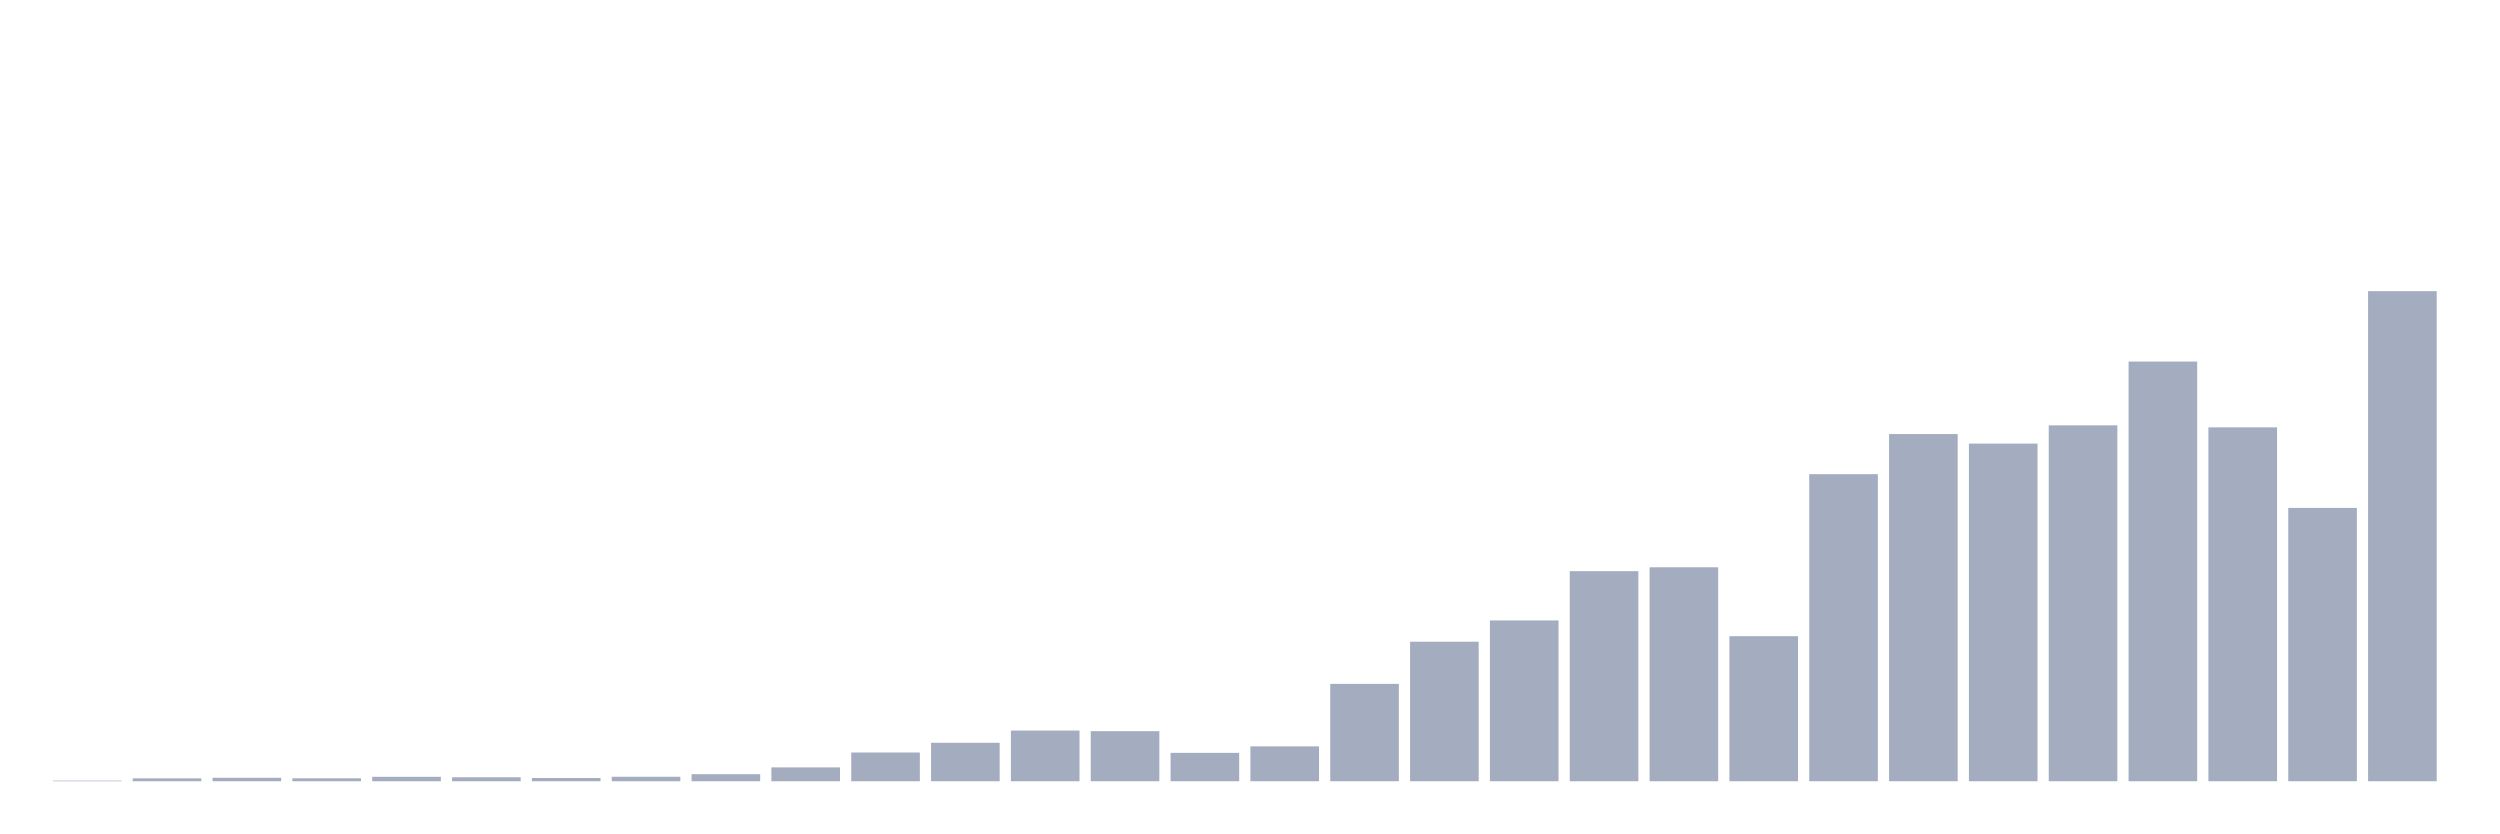
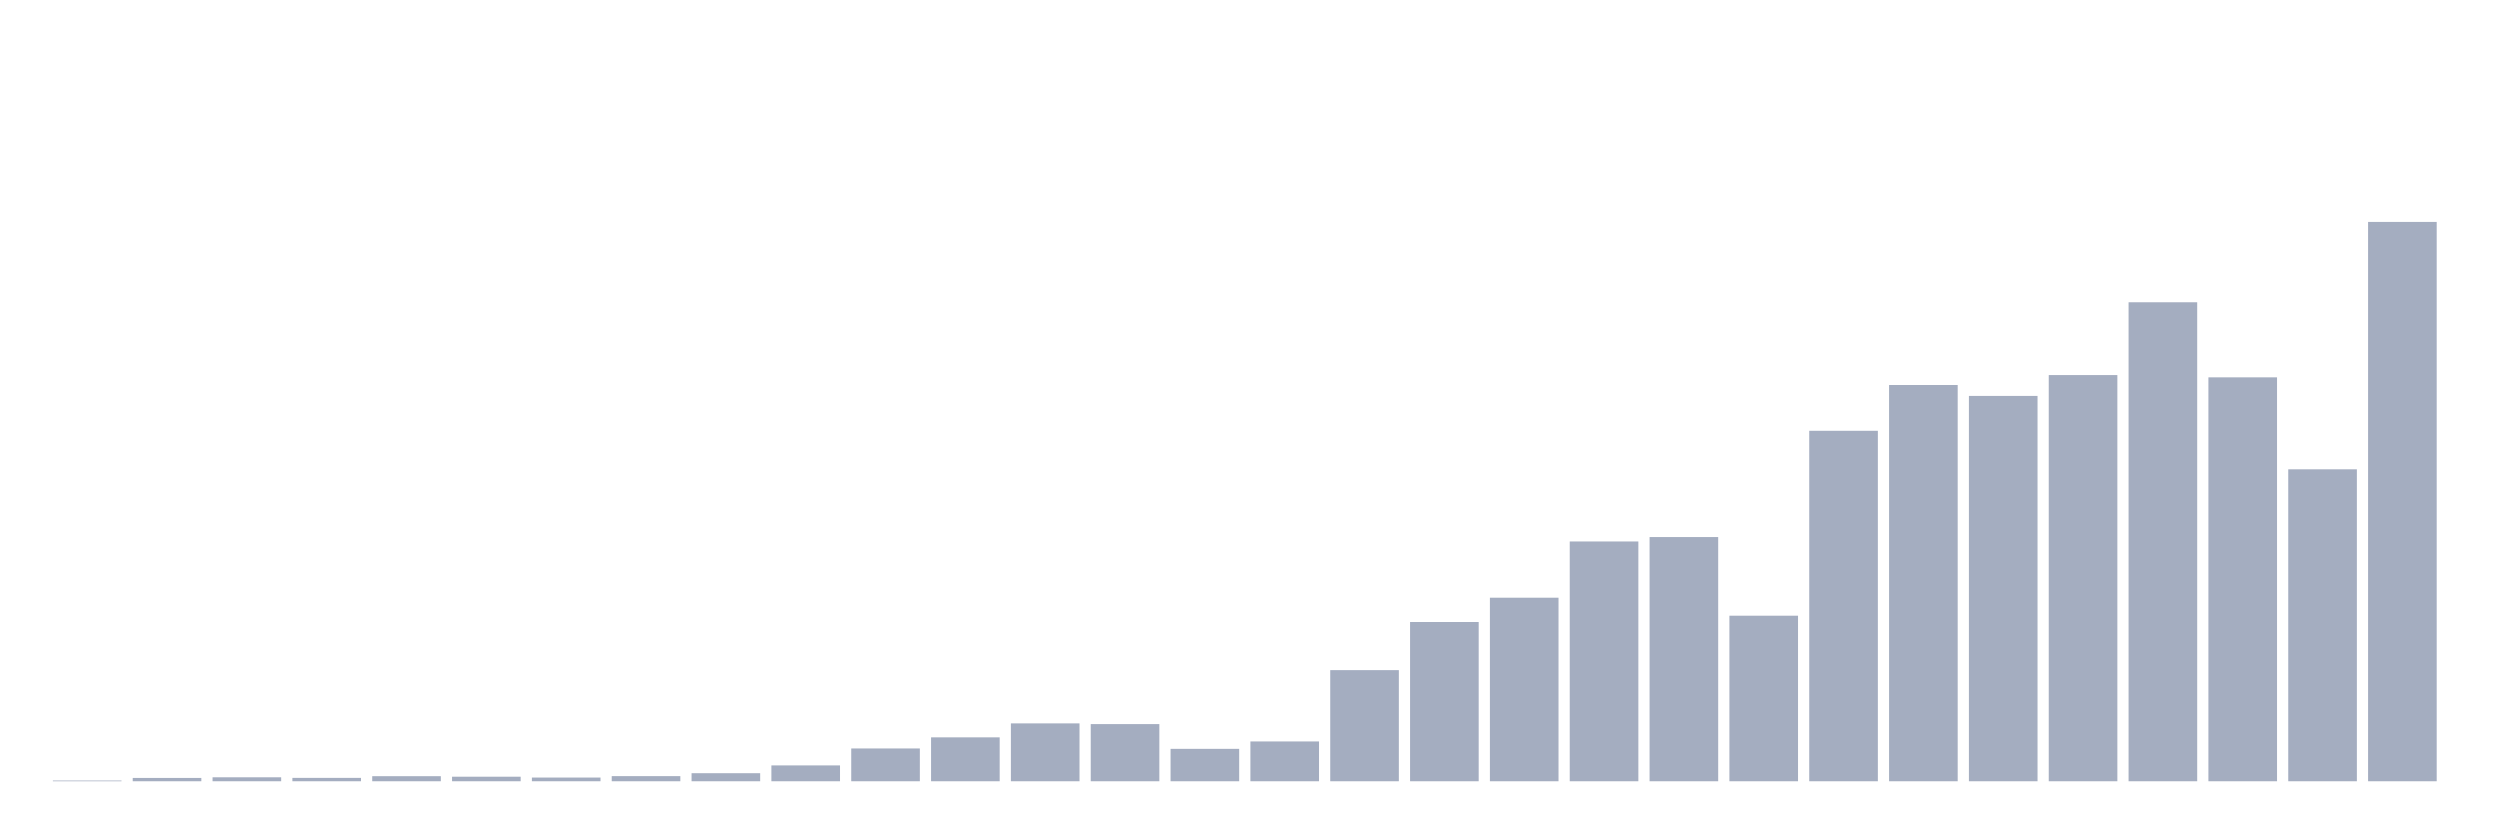
<svg xmlns="http://www.w3.org/2000/svg" viewBox="0 0 480 160">
  <g transform="translate(10,10)">
-     <rect class="bar" x="0.153" width="13.175" y="139.88" height="0.12" fill="rgb(164,173,192)" />
-     <rect class="bar" x="15.482" width="13.175" y="139.443" height="0.557" fill="rgb(164,173,192)" />
-     <rect class="bar" x="30.81" width="13.175" y="139.333" height="0.667" fill="rgb(164,173,192)" />
-     <rect class="bar" x="46.138" width="13.175" y="139.432" height="0.568" fill="rgb(164,173,192)" />
-     <rect class="bar" x="61.466" width="13.175" y="139.148" height="0.852" fill="rgb(164,173,192)" />
-     <rect class="bar" x="76.794" width="13.175" y="139.235" height="0.765" fill="rgb(164,173,192)" />
-     <rect class="bar" x="92.123" width="13.175" y="139.377" height="0.623" fill="rgb(164,173,192)" />
-     <rect class="bar" x="107.451" width="13.175" y="139.137" height="0.863" fill="rgb(164,173,192)" />
-     <rect class="bar" x="122.779" width="13.175" y="138.645" height="1.355" fill="rgb(164,173,192)" />
-     <rect class="bar" x="138.107" width="13.175" y="137.334" height="2.666" fill="rgb(164,173,192)" />
-     <rect class="bar" x="153.436" width="13.175" y="134.482" height="5.518" fill="rgb(164,173,192)" />
-     <rect class="bar" x="168.764" width="13.175" y="132.614" height="7.386" fill="rgb(164,173,192)" />
-     <rect class="bar" x="184.092" width="13.175" y="130.265" height="9.735" fill="rgb(164,173,192)" />
-     <rect class="bar" x="199.42" width="13.175" y="130.385" height="9.615" fill="rgb(164,173,192)" />
-     <rect class="bar" x="214.748" width="13.175" y="134.548" height="5.452" fill="rgb(164,173,192)" />
-     <rect class="bar" x="230.077" width="13.175" y="133.302" height="6.698" fill="rgb(164,173,192)" />
-     <rect class="bar" x="245.405" width="13.175" y="121.305" height="18.695" fill="rgb(164,173,192)" />
-     <rect class="bar" x="260.733" width="13.175" y="113.208" height="26.792" fill="rgb(164,173,192)" />
-     <rect class="bar" x="276.061" width="13.175" y="109.122" height="30.878" fill="rgb(164,173,192)" />
-     <rect class="bar" x="291.39" width="13.175" y="99.66" height="40.34" fill="rgb(164,173,192)" />
-     <rect class="bar" x="306.718" width="13.175" y="98.917" height="41.083" fill="rgb(164,173,192)" />
-     <rect class="bar" x="322.046" width="13.175" y="112.149" height="27.851" fill="rgb(164,173,192)" />
-     <rect class="bar" x="337.374" width="13.175" y="81.041" height="58.959" fill="rgb(164,173,192)" />
-     <rect class="bar" x="352.702" width="13.175" y="73.338" height="66.662" fill="rgb(164,173,192)" />
-     <rect class="bar" x="368.031" width="13.175" y="75.174" height="64.826" fill="rgb(164,173,192)" />
-     <rect class="bar" x="383.359" width="13.175" y="71.666" height="68.334" fill="rgb(164,173,192)" />
-     <rect class="bar" x="398.687" width="13.175" y="59.418" height="80.582" fill="rgb(164,173,192)" />
-     <rect class="bar" x="414.015" width="13.175" y="72.049" height="67.951" fill="rgb(164,173,192)" />
-     <rect class="bar" x="429.344" width="13.175" y="87.52" height="52.48" fill="rgb(164,173,192)" />
-     <rect class="bar" x="444.672" width="13.175" y="45.902" height="94.098" fill="rgb(164,173,192)" />
+     <rect class="bar" x="0.153" width="13.175" y="139.863" height="0.137" fill="rgb(164,173,192)" />
+     <rect class="bar" x="15.482" width="13.175" y="139.364" height="0.636" fill="rgb(164,173,192)" />
+     <rect class="bar" x="30.81" width="13.175" y="139.239" height="0.761" fill="rgb(164,173,192)" />
+     <rect class="bar" x="46.138" width="13.175" y="139.352" height="0.648" fill="rgb(164,173,192)" />
+     <rect class="bar" x="61.466" width="13.175" y="139.027" height="0.973" fill="rgb(164,173,192)" />
+     <rect class="bar" x="76.794" width="13.175" y="139.127" height="0.873" fill="rgb(164,173,192)" />
+     <rect class="bar" x="92.123" width="13.175" y="139.289" height="0.711" fill="rgb(164,173,192)" />
+     <rect class="bar" x="107.451" width="13.175" y="139.015" height="0.985" fill="rgb(164,173,192)" />
+     <rect class="bar" x="122.779" width="13.175" y="138.454" height="1.546" fill="rgb(164,173,192)" />
+     <rect class="bar" x="138.107" width="13.175" y="136.957" height="3.043" fill="rgb(164,173,192)" />
+     <rect class="bar" x="153.436" width="13.175" y="133.703" height="6.297" fill="rgb(164,173,192)" />
+     <rect class="bar" x="168.764" width="13.175" y="131.57" height="8.43" fill="rgb(164,173,192)" />
+     <rect class="bar" x="184.092" width="13.175" y="128.889" height="11.111" fill="rgb(164,173,192)" />
+     <rect class="bar" x="199.42" width="13.175" y="129.026" height="10.974" fill="rgb(164,173,192)" />
+     <rect class="bar" x="214.748" width="13.175" y="133.778" height="6.222" fill="rgb(164,173,192)" />
+     <rect class="bar" x="230.077" width="13.175" y="132.356" height="7.644" fill="rgb(164,173,192)" />
+     <rect class="bar" x="245.405" width="13.175" y="118.664" height="21.336" fill="rgb(164,173,192)" />
+     <rect class="bar" x="260.733" width="13.175" y="109.424" height="30.576" fill="rgb(164,173,192)" />
+     <rect class="bar" x="276.061" width="13.175" y="104.76" height="35.24" fill="rgb(164,173,192)" />
+     <rect class="bar" x="291.39" width="13.175" y="93.961" height="46.039" fill="rgb(164,173,192)" />
+     <rect class="bar" x="306.718" width="13.175" y="93.113" height="46.887" fill="rgb(164,173,192)" />
+     <rect class="bar" x="322.046" width="13.175" y="108.214" height="31.786" fill="rgb(164,173,192)" />
+     <rect class="bar" x="337.374" width="13.175" y="72.712" height="67.288" fill="rgb(164,173,192)" />
+     <rect class="bar" x="352.702" width="13.175" y="63.921" height="76.079" fill="rgb(164,173,192)" />
+     <rect class="bar" x="368.031" width="13.175" y="66.016" height="73.984" fill="rgb(164,173,192)" />
+     <rect class="bar" x="383.359" width="13.175" y="62.013" height="77.987" fill="rgb(164,173,192)" />
+     <rect class="bar" x="398.687" width="13.175" y="48.034" height="91.966" fill="rgb(164,173,192)" />
+     <rect class="bar" x="414.015" width="13.175" y="62.449" height="77.551" fill="rgb(164,173,192)" />
+     <rect class="bar" x="429.344" width="13.175" y="80.107" height="59.893" fill="rgb(164,173,192)" />
+     <rect class="bar" x="444.672" width="13.175" y="32.609" height="107.391" fill="rgb(164,173,192)" />
  </g>
</svg>
